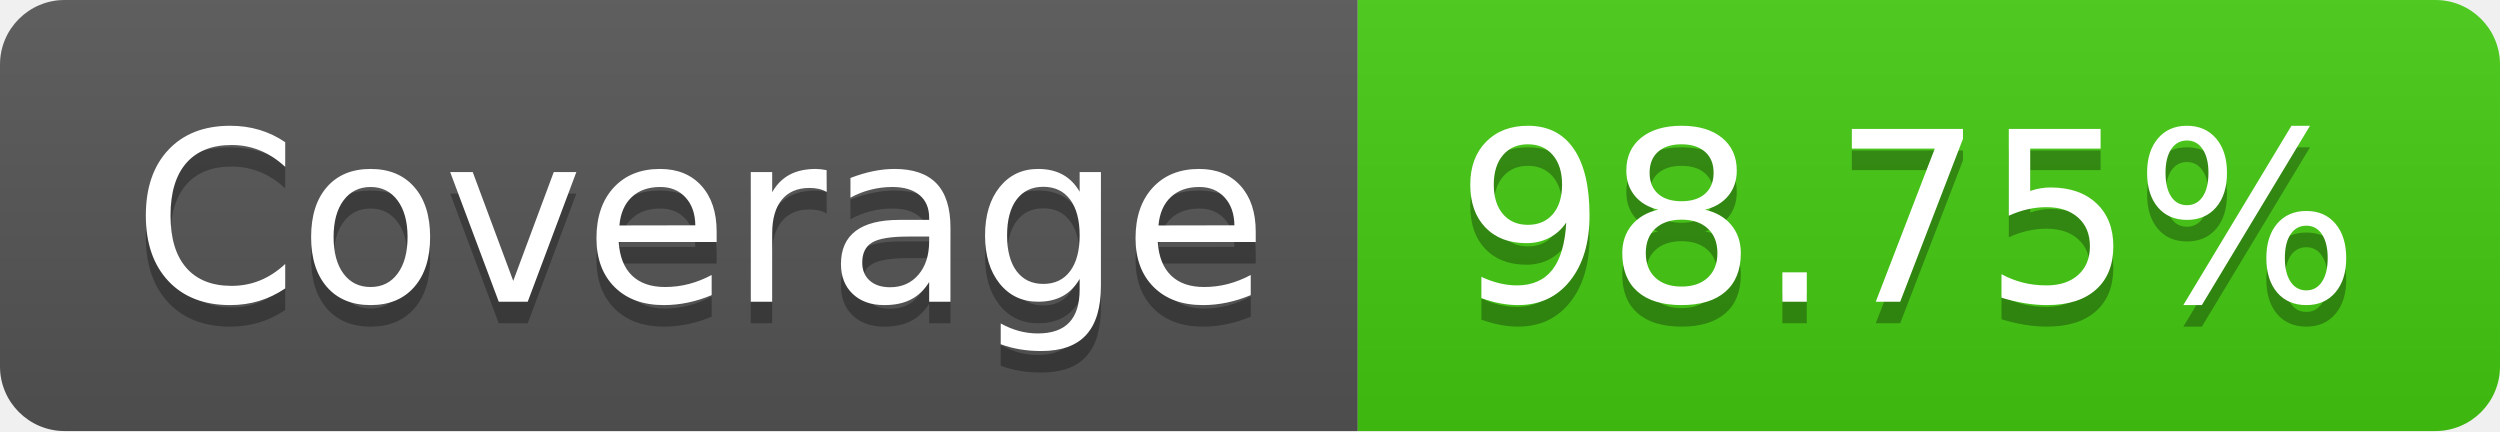
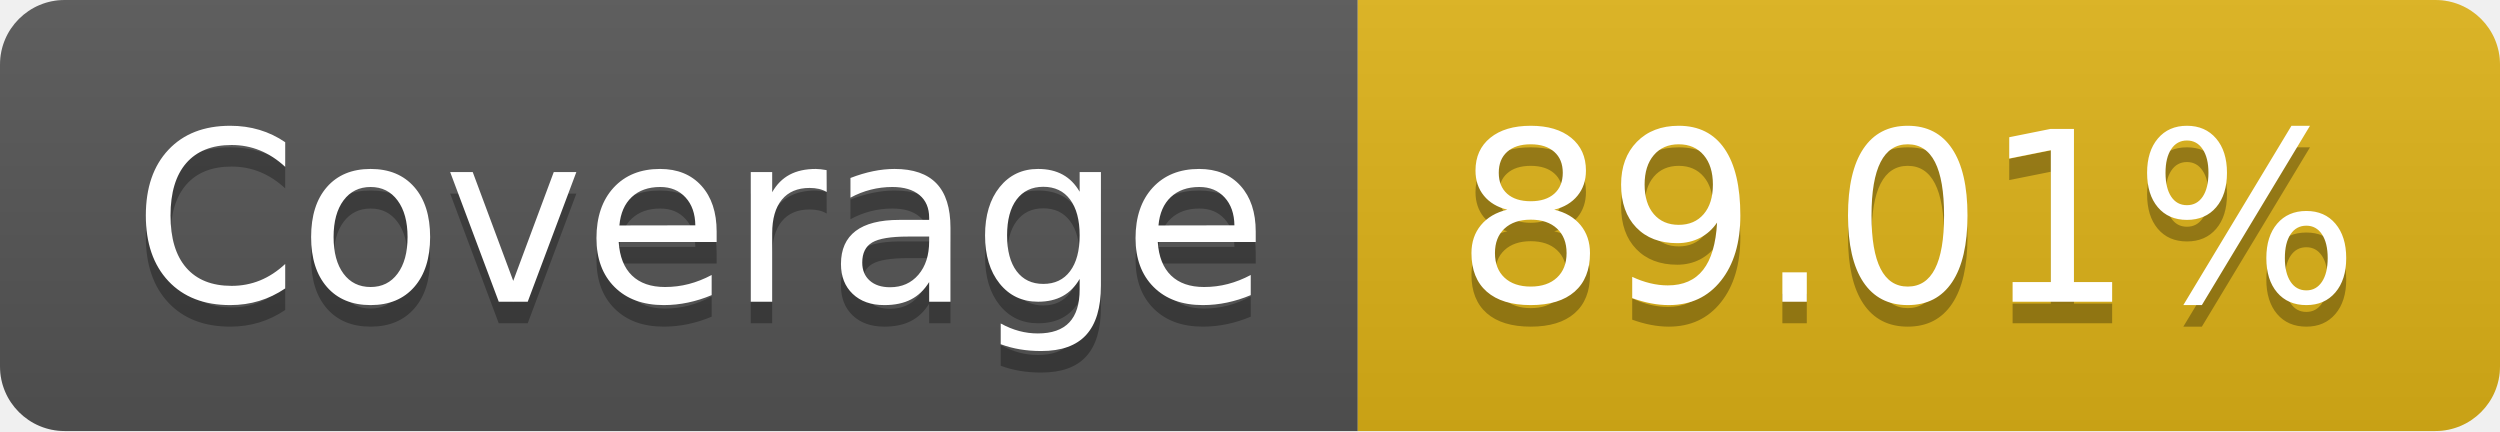
- <svg xmlns="http://www.w3.org/2000/svg" width="116" height="20" role="img" aria-label="Coverage: 98.75%">
+ <svg xmlns="http://www.w3.org/2000/svg" width="116" height="20" role="img" aria-label="Coverage: 89.01%">
  <linearGradient id="s" x2="0" y2="100%">
    <stop offset="0" stop-color="#bbb" stop-opacity=".1" />
    <stop offset="1" stop-opacity=".1" />
  </linearGradient>
  <clipPath id="r">
    <rect width="116" height="20" rx="3" fill="#fff" />
  </clipPath>
  <g clip-path="url(#r)">
    <rect width="63" height="20" fill="#555" />
-     <rect x="63" width="53" height="20" fill="#4c1" />
+     <rect x="63" width="53" height="20" fill="#dfb317" />
    <rect width="116" height="20" fill="url(#s)" />
  </g>
  <g fill="#fff" text-anchor="middle" font-family="Verdana,Geneva,DejaVu Sans,sans-serif" text-rendering="geometricPrecision" font-size="110">
    <text aria-hidden="true" x="325" y="150" fill="#010101" fill-opacity=".3" transform="scale(.1)" textLength="530">Coverage</text>
    <text x="325" y="140" transform="scale(.1)" fill="#fff" textLength="530">Coverage</text>
-     <text aria-hidden="true" x="885" y="150" fill="#010101" fill-opacity=".3" transform="scale(.1)" textLength="430">98.75%</text>
-     <text x="885" y="140" transform="scale(.1)" fill="#fff" textLength="430">98.75%</text>
+     <text aria-hidden="true" x="885" y="150" fill="#010101" fill-opacity=".3" transform="scale(.1)" textLength="430">89.01%</text>
+     <text x="885" y="140" transform="scale(.1)" fill="#fff" textLength="430">89.01%</text>
  </g>
</svg>
